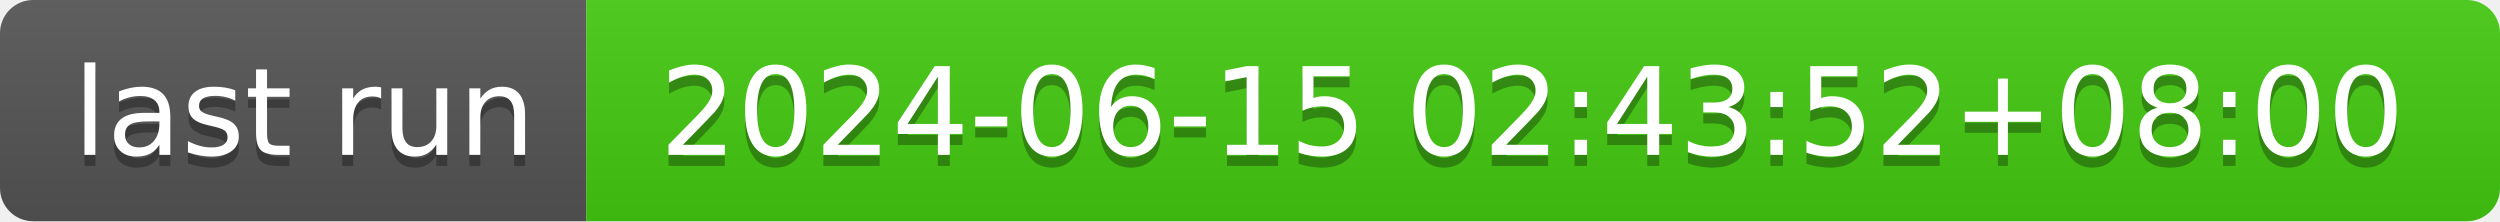
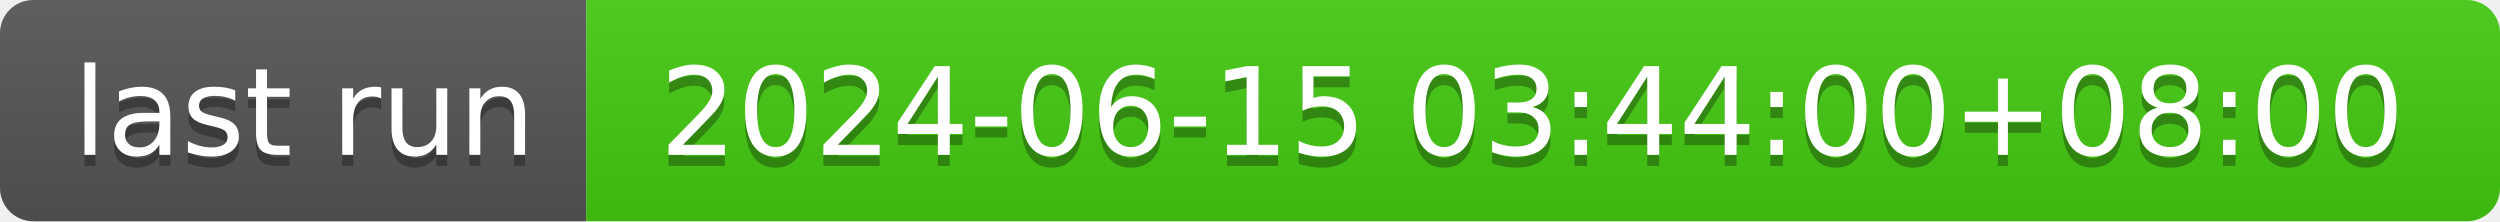
- <svg xmlns="http://www.w3.org/2000/svg" width="226" height="20" role="img" aria-label="last run: 2024-06-15 02:43:52+08:00">
+ <svg xmlns="http://www.w3.org/2000/svg" width="226" height="20" role="img" aria-label="last run: 2024-06-15 03:44:00+08:00">
  <linearGradient id="s" x2="0" y2="100%">
    <stop offset="0" stop-color="#bbb" stop-opacity=".1" />
    <stop offset="1" stop-opacity=".1" />
  </linearGradient>
  <clipPath id="r">
    <rect width="226" height="20" rx="3" fill="#fff" />
  </clipPath>
  <g clip-path="url(#r)">
    <rect width="53" height="20" fill="#555" />
    <rect x="53" width="173" height="20" fill="#4c1" />
    <rect width="226" height="20" fill="url(#s)" />
  </g>
  <g fill="#fff" text-anchor="middle" font-family="Verdana,Geneva,DejaVu Sans,sans-serif" text-rendering="geometricPrecision" font-size="110">
    <text aria-hidden="true" x="275" y="150" fill="#010101" fill-opacity=".3" transform="scale(.1)" textLength="430">last run</text>
    <text x="275" y="140" transform="scale(.1)" fill="#fff" textLength="430">last run</text>
-     <text aria-hidden="true" x="1385" y="150" fill="#010101" fill-opacity=".3" transform="scale(.1)" textLength="1630">2024-06-15 02:43:52+08:00</text>
-     <text x="1385" y="140" transform="scale(.1)" fill="#fff" textLength="1630">2024-06-15 02:43:52+08:00</text>
+     <text aria-hidden="true" x="1385" y="150" fill="#010101" fill-opacity=".3" transform="scale(.1)" textLength="1630">2024-06-15 03:44:00+08:00</text>
+     <text x="1385" y="140" transform="scale(.1)" fill="#fff" textLength="1630">2024-06-15 03:44:00+08:00</text>
  </g>
</svg>
